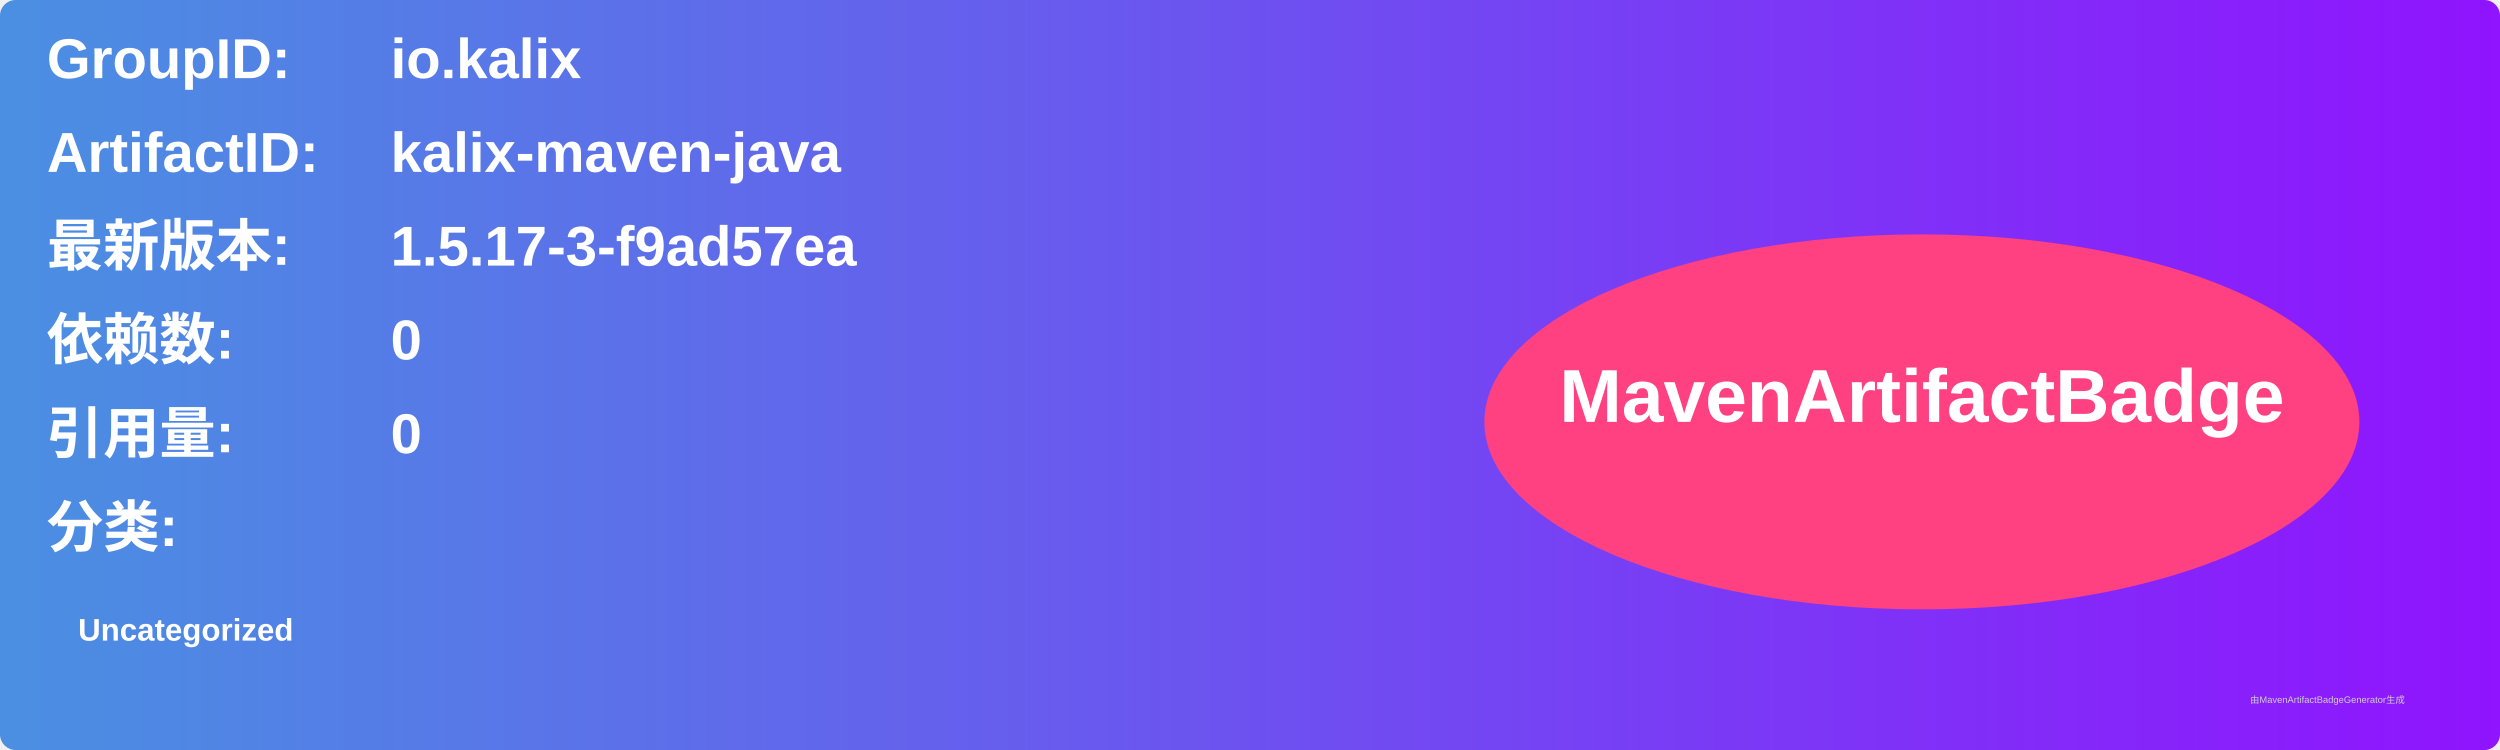
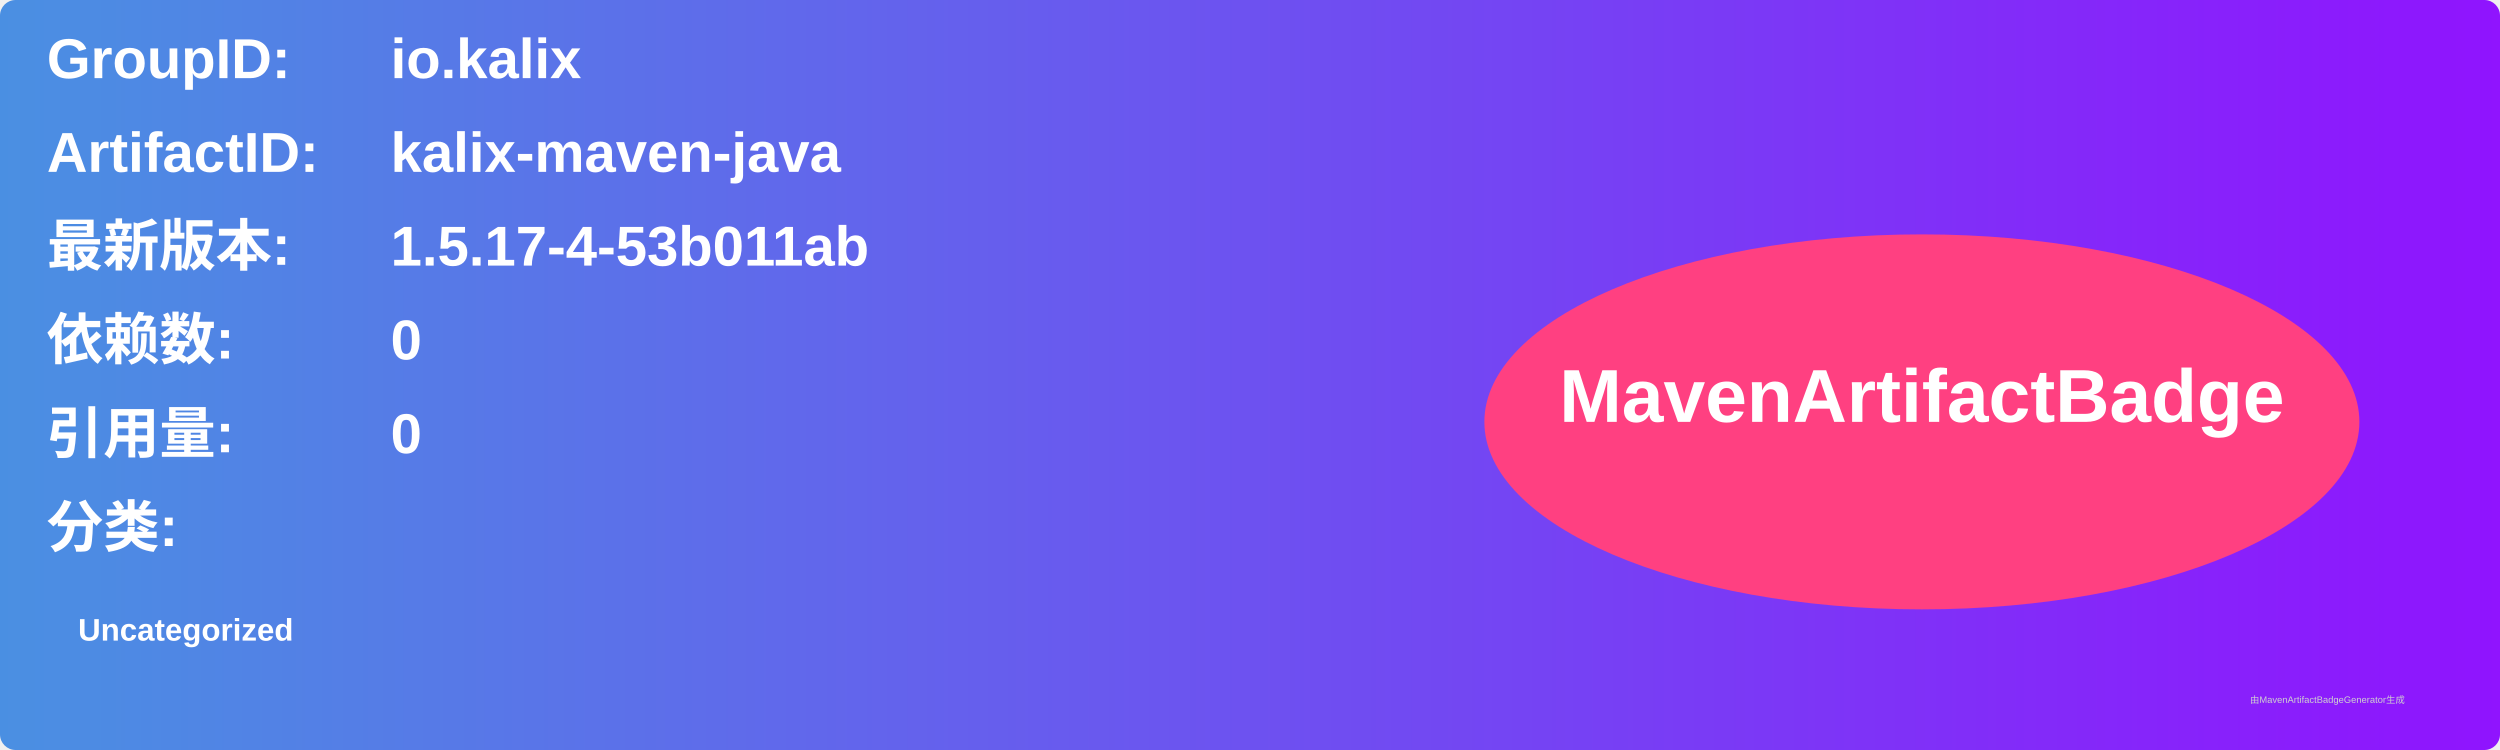
<svg xmlns="http://www.w3.org/2000/svg" width="800" height="240" viewBox="0 0 800 240">
  <linearGradient id="grad" x1="0%" y1="0%" x2="100%" y2="0%">
    <stop offset="0%" stop-color="#4a90e2" />
    <stop offset="100%" stop-color="#9013fe" />
  </linearGradient>
  <rect width="100%" height="100%" rx="5" ry="5" fill="url(#grad)" />
  <g transform="translate(15, 15)">
    <text x="0" y="10" font-family="Arial" font-size="18" fill="white" font-weight="bold" width="260">GroupID:</text>
    <text x="110" y="10" font-family="Arial" font-size="18" fill="white" font-weight="bold" width="460">io.kalix</text>
    <text x="0" y="40" font-family="Arial" font-size="18" fill="white" font-weight="bold" width="260">ArtifactID:</text>
    <text x="110" y="40" font-family="Arial" font-size="18" fill="white" font-weight="bold" width="460">kalix-maven-java</text>
    <text x="0" y="70" font-family="Arial" font-size="18" fill="white" font-weight="bold">最新版本:</text>
    <text x="110" y="70" font-family="Arial" font-size="18" fill="white" font-weight="bold">
-       <tspan font-weight="bold">1.5.17-3-f9ad57ea</tspan>
+       <tspan font-weight="bold">1.5.17-4-53b011ab</tspan>
    </text>
    <text x="0" y="100" font-family="Arial" font-size="18" fill="white" font-weight="bold">依赖数: </text>
    <text x="110" y="100" font-family="Arial" font-size="18" fill="white">
      <tspan font-weight="bold">0</tspan>
    </text>
    <text x="0" y="130" font-family="Arial" font-size="18" fill="white" font-weight="bold">引用量: </text>
    <text x="110" y="130" font-family="Arial" font-size="18" fill="white">
      <tspan font-weight="bold">0</tspan>
    </text>
    <text x="0" y="160" font-family="Arial" font-size="18" fill="white" font-weight="bold">分类:</text>
    <text x="10" y="190" font-family="Arial" font-size="10" fill="white">
      <tspan font-weight="bold">Uncategorized</tspan>
    </text>
    <ellipse cx="600" cy="120" rx="140" ry="60" fill="#ff4081" />
    <text x="600" y="120" text-anchor="middle" font-family="Arial" font-size="24" fill="white" font-weight="bold">MavenArtifactBadge</text>
  </g>
  <text x="720" y="225" font-family="Arial" font-size="3" fill="#d0d0d0">由MavenArtifactBadgeGenerator生成</text>
</svg>
